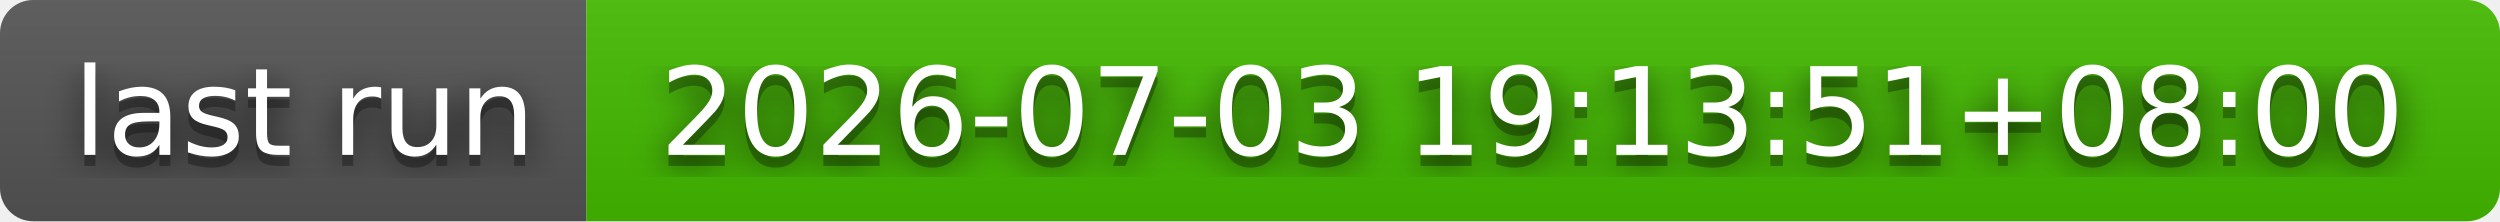
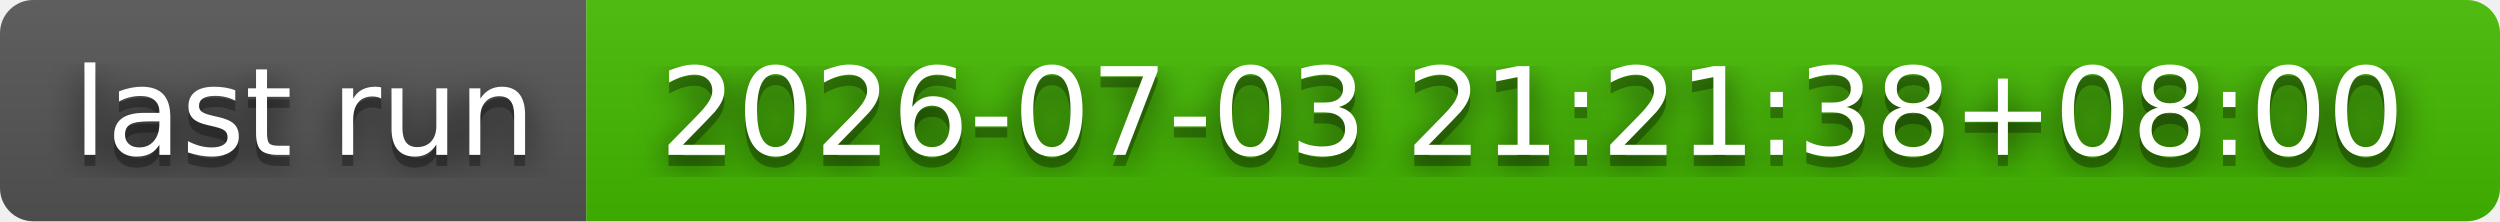
- <svg xmlns="http://www.w3.org/2000/svg" width="226" height="20" role="img" aria-label="last run: 2026-07-03 19:13:51+08:00">
+ <svg xmlns="http://www.w3.org/2000/svg" width="226" height="20" role="img" aria-label="last run: 2026-07-03 21:21:38+08:00">
  <filter id="blur">
    <feGaussianBlur stdDeviation="16" />
  </filter>
  <linearGradient id="s" x2="0" y2="100%">
    <stop offset="0" stop-color="#bbb" stop-opacity=".1" />
    <stop offset="1" stop-opacity=".1" />
  </linearGradient>
  <clipPath id="r">
    <rect width="226" height="20" rx="3" />
  </clipPath>
  <g clip-path="url(#r)">
    <rect width="53" height="20" fill="#555" />
    <rect x="53" width="173" height="20" fill="#4b0" />
    <rect width="226" height="20" fill="url(#s)" />
  </g>
  <g fill="#fff" text-anchor="middle" font-family="Verdana,Geneva,DejaVu Sans,sans-serif" text-rendering="geometricPrecision" font-size="110">
    <g transform="scale(.1)">
      <g aria-hidden="true" fill="#010101">
        <text x="275" y="150" fill-opacity=".8" filter="url(#blur)" textLength="430">last run</text>
        <text x="275" y="150" fill-opacity=".3" textLength="430">last run</text>
      </g>
      <text x="275" y="140" textLength="430">last run</text>
    </g>
    <g transform="scale(.1)">
      <g aria-hidden="true" fill="#010101">
-         <text x="1385" y="150" fill-opacity=".8" filter="url(#blur)" textLength="1630">2026-07-03 19:13:51+08:00</text>
-         <text x="1385" y="150" fill-opacity=".3" textLength="1630">2026-07-03 19:13:51+08:00</text>
+         <text x="1385" y="150" fill-opacity=".8" filter="url(#blur)" textLength="1630">2026-07-03 21:21:38+08:00</text>
+         <text x="1385" y="150" fill-opacity=".3" textLength="1630">2026-07-03 21:21:38+08:00</text>
      </g>
-       <text x="1385" y="140" textLength="1630">2026-07-03 19:13:51+08:00</text>
+       <text x="1385" y="140" textLength="1630">2026-07-03 21:21:38+08:00</text>
    </g>
  </g>
</svg>
